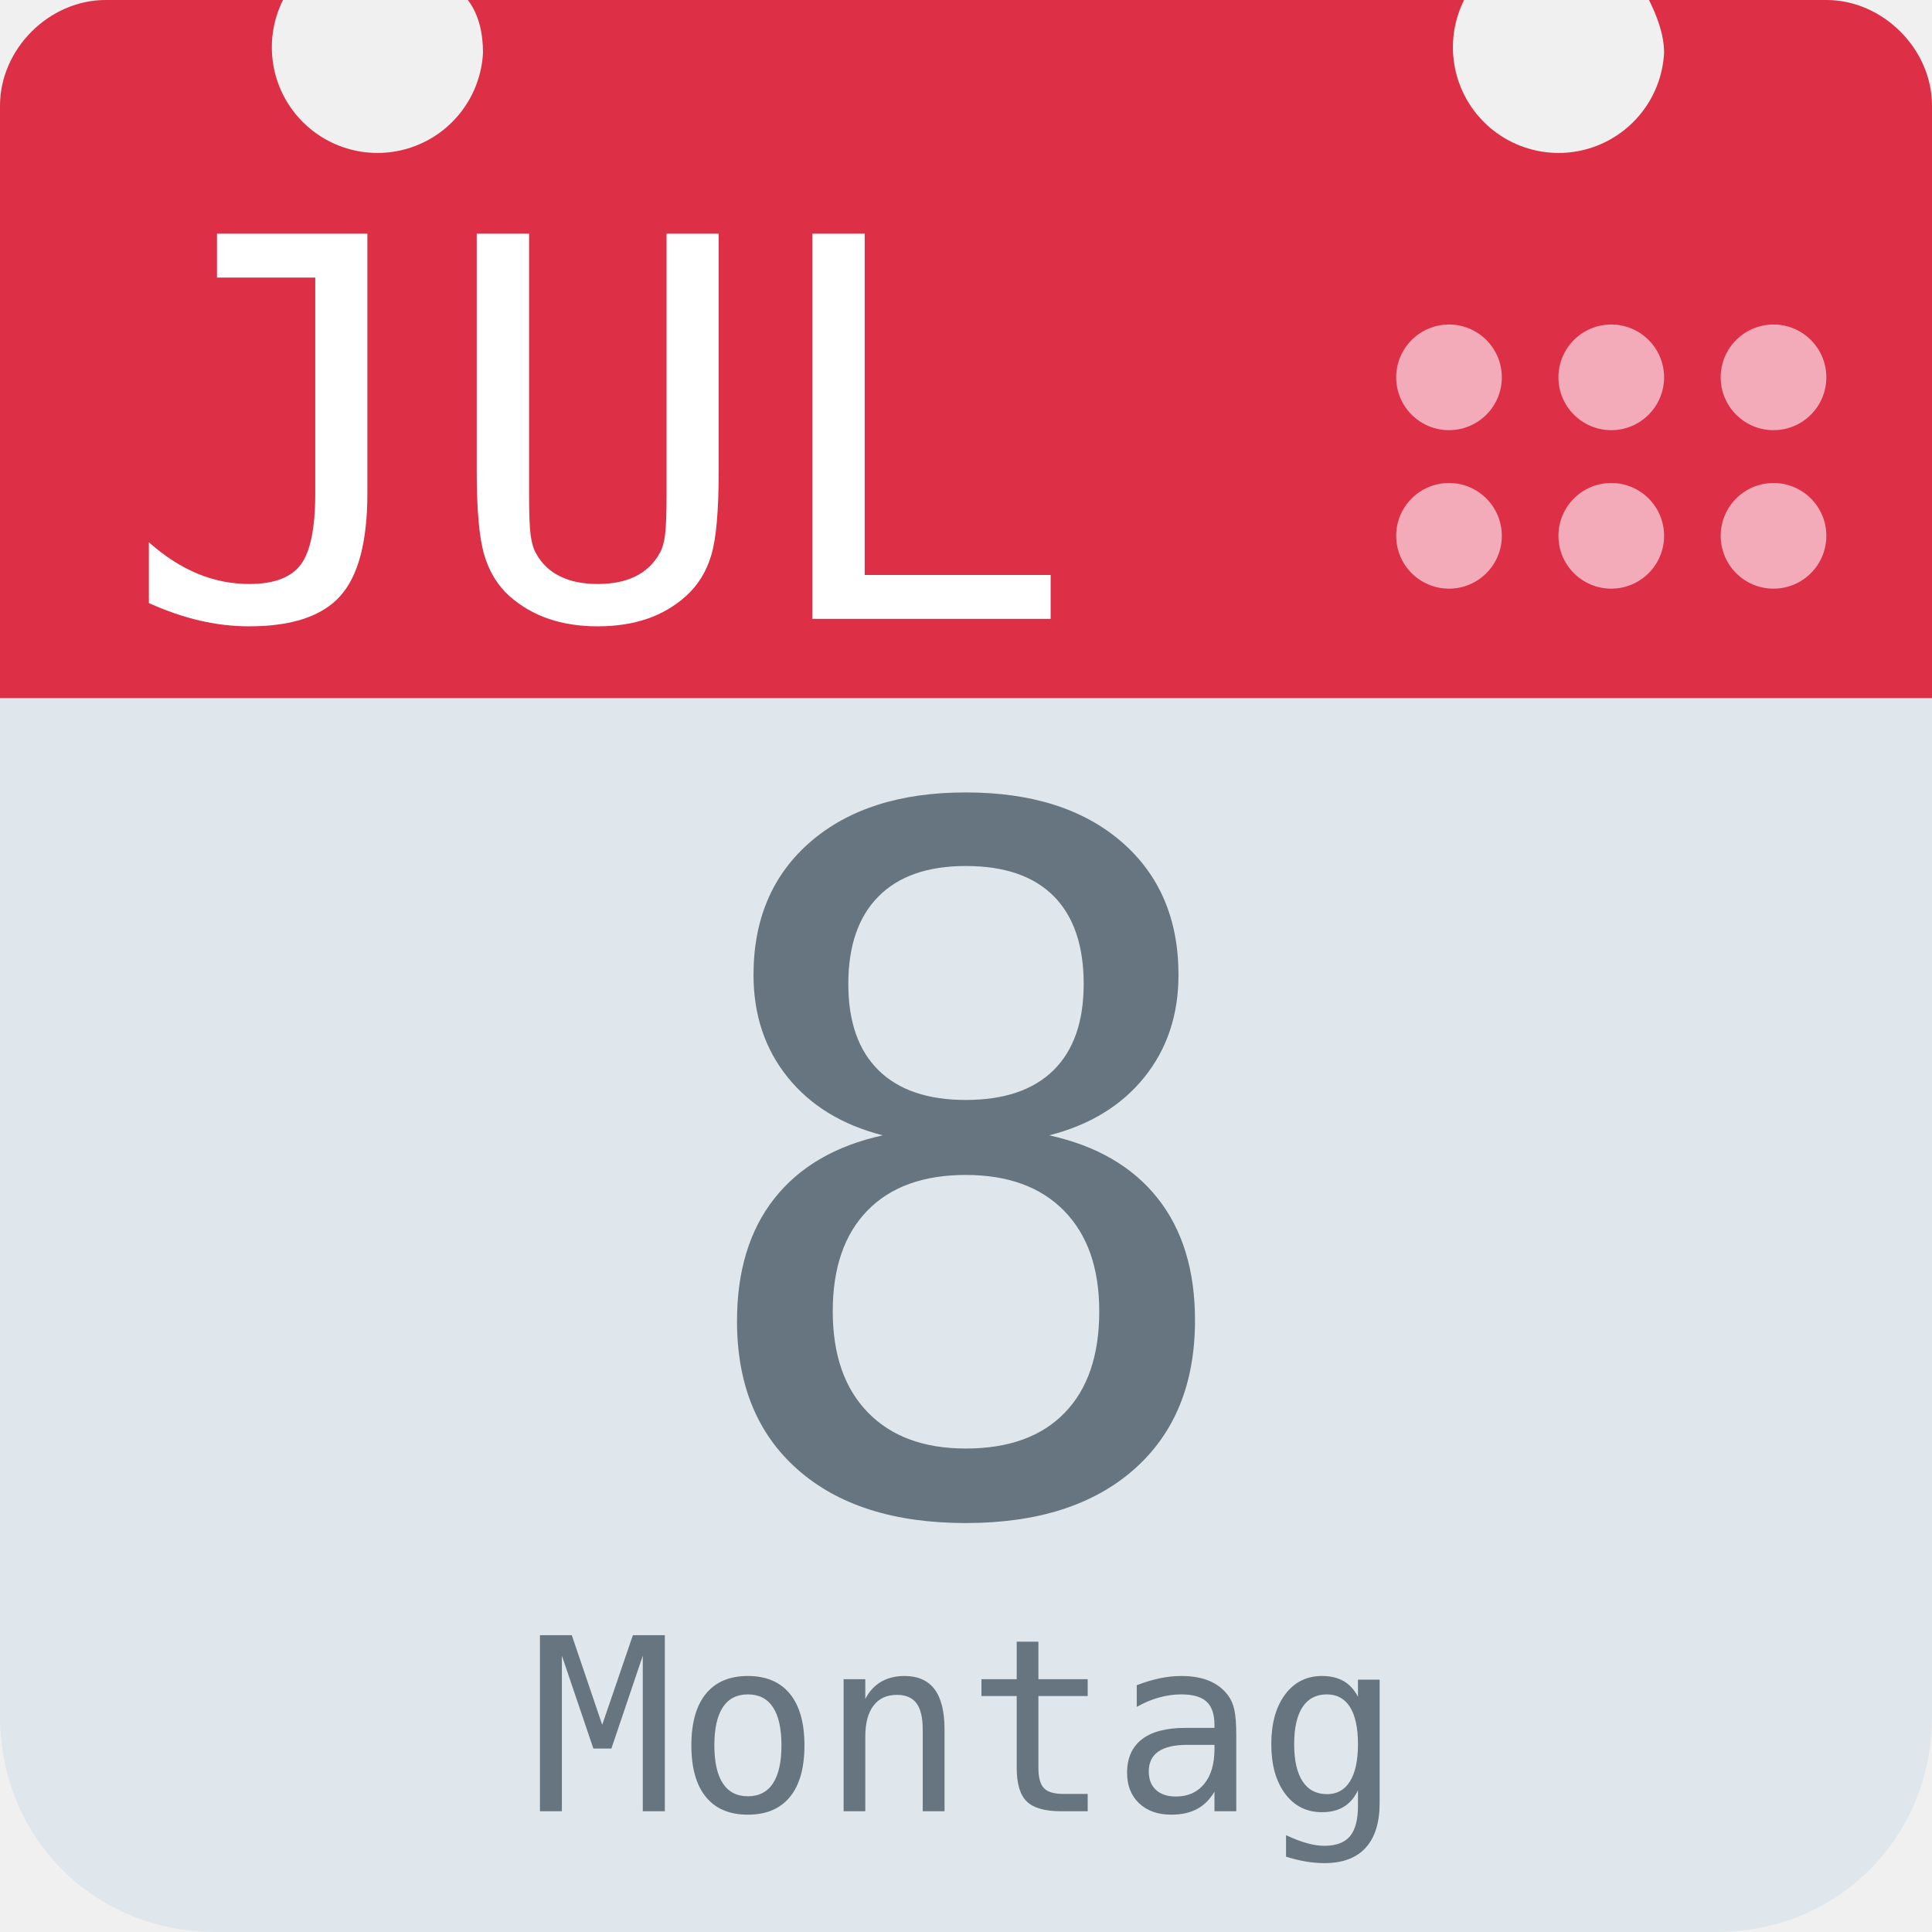
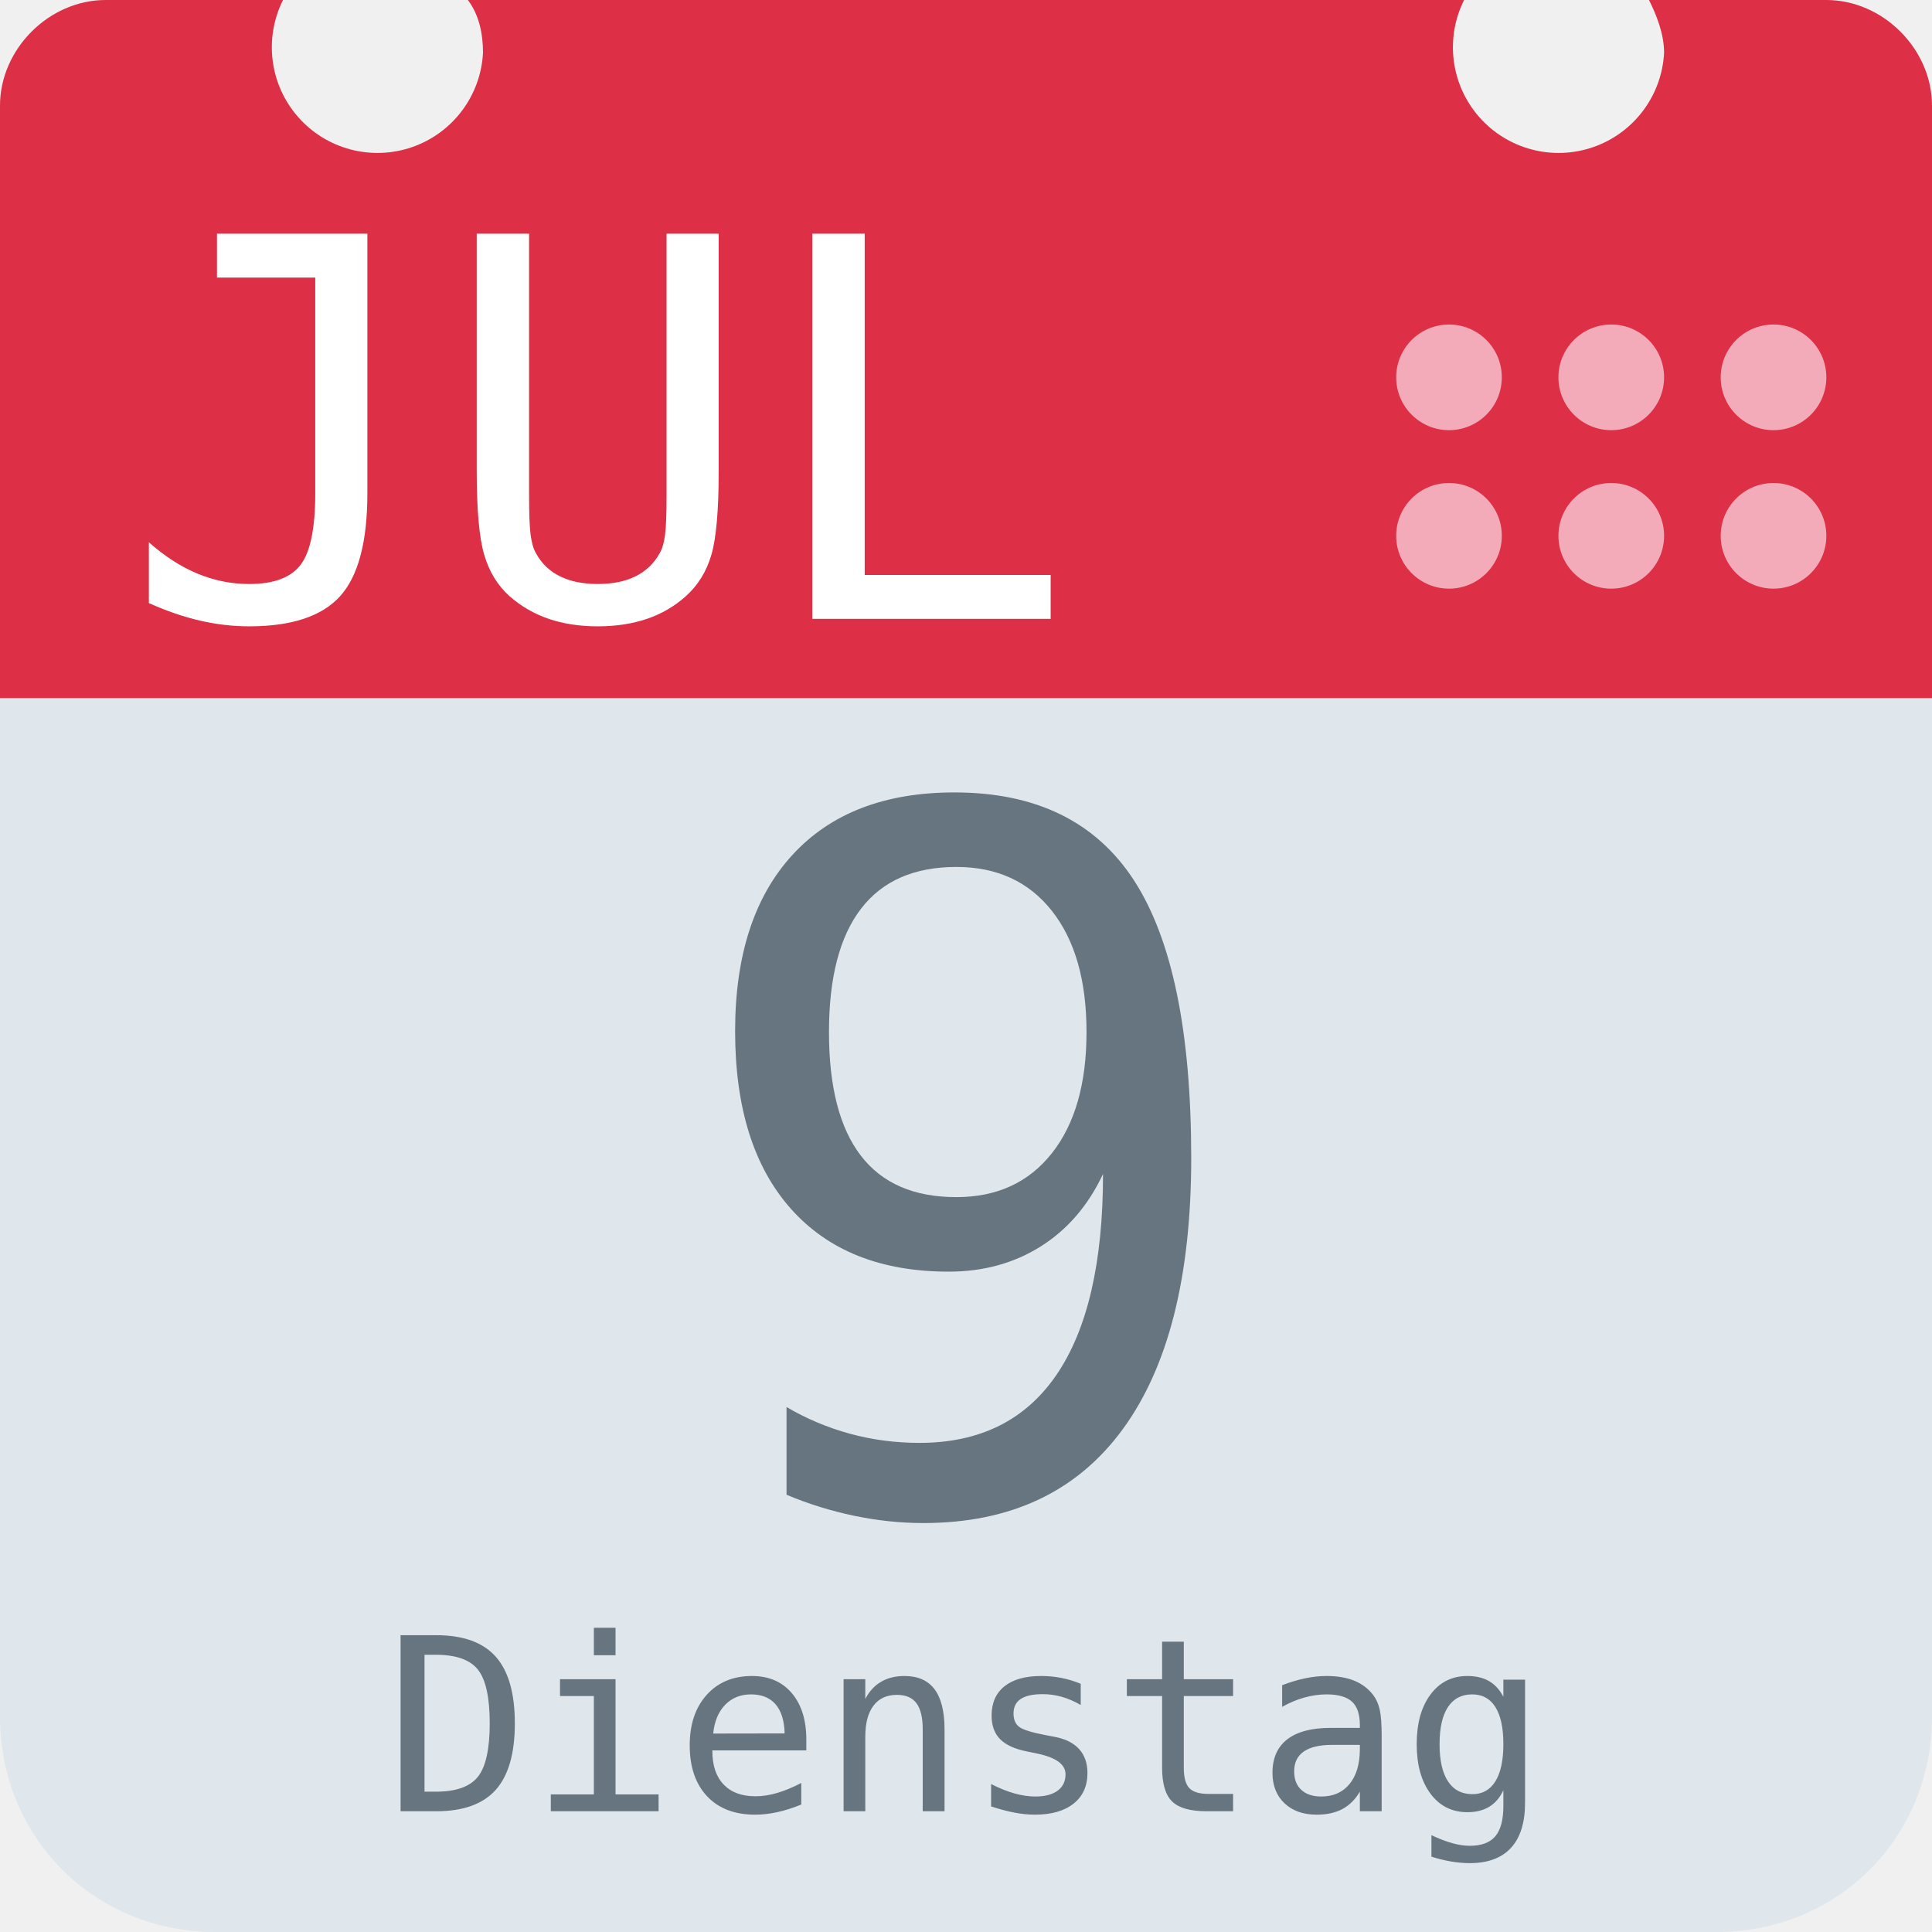
<svg xmlns="http://www.w3.org/2000/svg" aria-label="Calendar" role="img" viewBox="0 0 512 512">
  <path d="M512 455c0 32-25 57-57 57H57c-32 0-57-25-57-57V128c0-31 25-57 57-57h398c32 0 57 26 57 57z" fill="#e0e7ec" />
  <path d="M484 0h-47c2 4 4 9 4 14a28 28 0 1 1-53-14H124c3 4 4 9 4 14A28 28 0 1 1 75 0H28C13 0 0 13 0 28v157h512V28c0-15-13-28-28-28z" fill="#dd2f45" />
  <g fill="#f3aab9">
    <circle cx="470" cy="142" r="14" />
    <circle cx="470" cy="100" r="14" />
    <circle cx="427" cy="142" r="14" />
    <circle cx="427" cy="100" r="14" />
    <circle cx="384" cy="142" r="14" />
    <circle cx="384" cy="100" r="14" />
  </g>
  <text id="month" x="32" y="164" fill="#fff" font-family="monospace" font-size="140px" style="text-anchor: left">JUL</text>
-   <text id="day" x="256" y="400" fill="#66757f" font-family="monospace" font-size="256px" style="text-anchor: middle">8</text>
-   <text id="weekday" x="256" y="480" fill="#66757f" font-family="monospace" font-size="64px" style="text-anchor: middle">Montag</text>
+   <text id="day" x="256" y="400" fill="#66757f" font-family="monospace" font-size="256px" style="text-anchor: middle">9</text>
+   <text id="weekday" x="256" y="480" fill="#66757f" font-family="monospace" font-size="64px" style="text-anchor: middle">Dienstag</text>
</svg>
